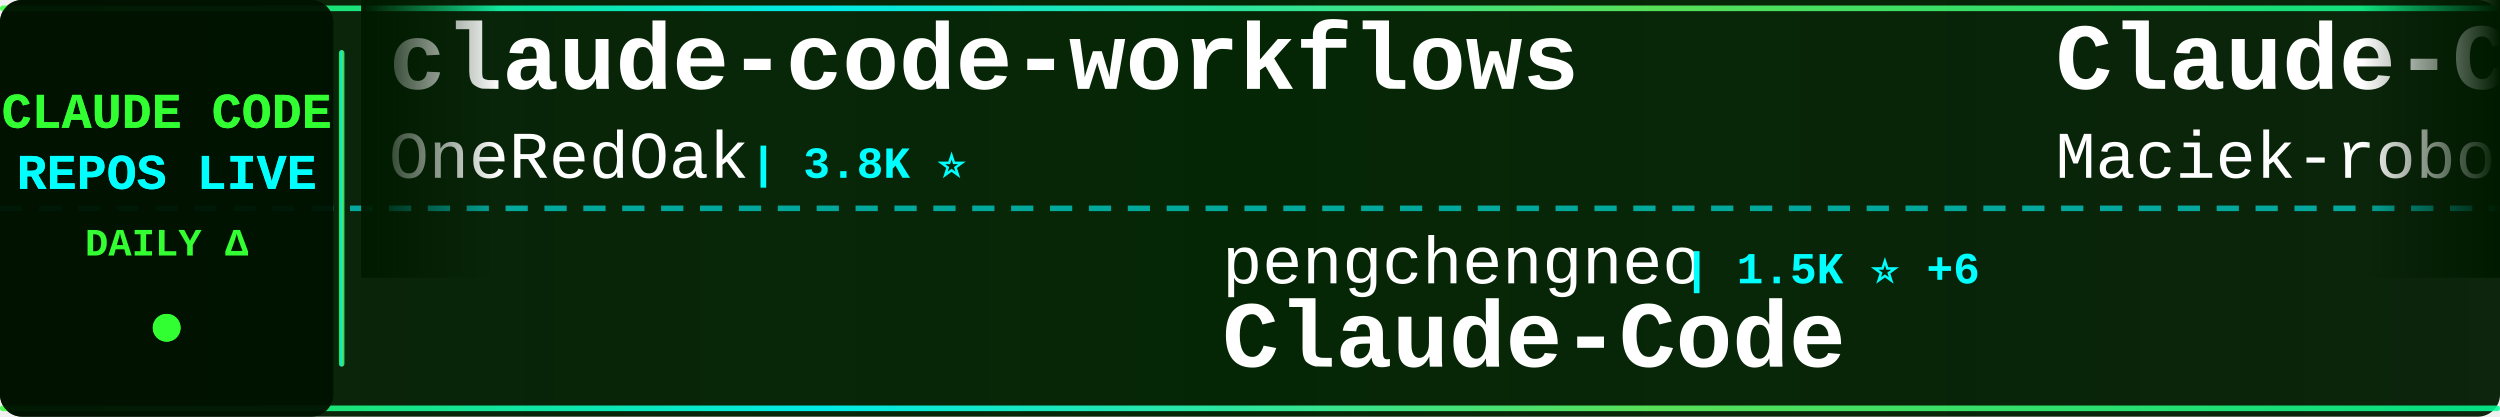
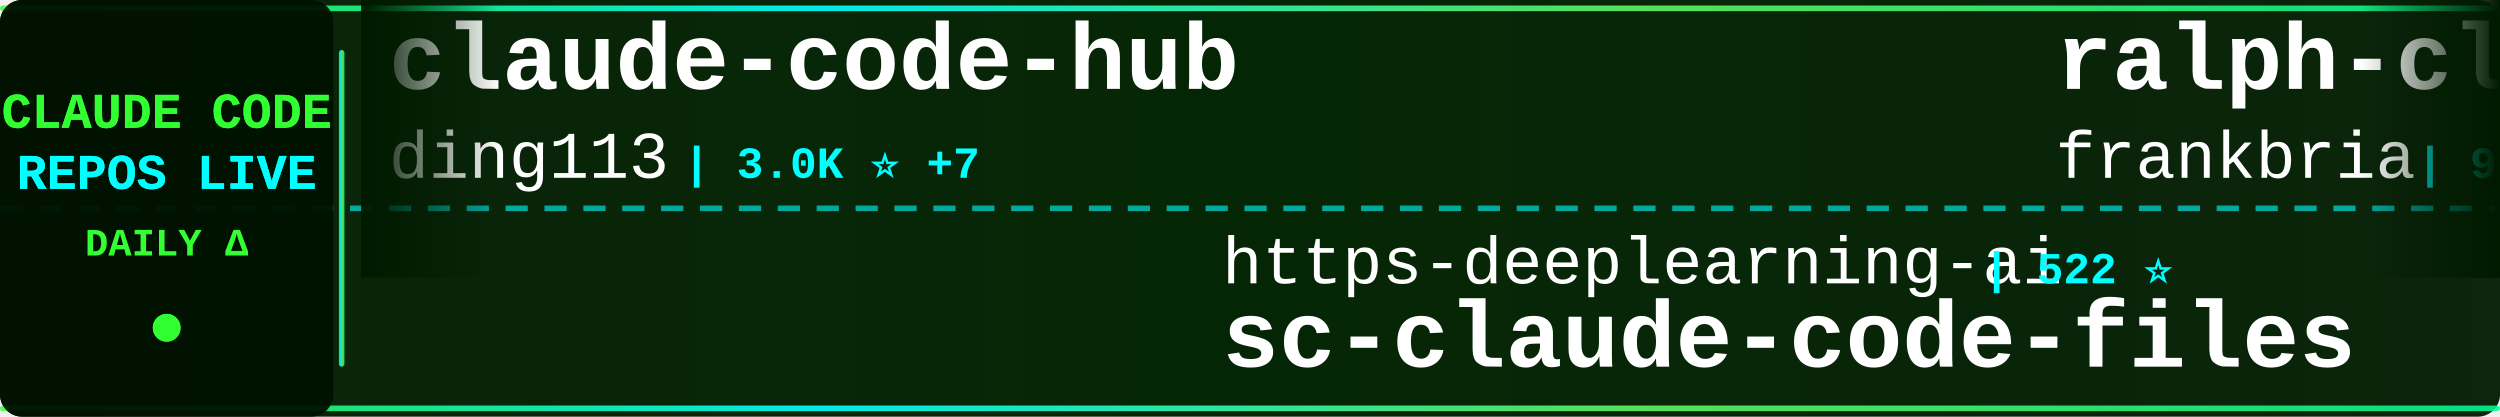
<svg xmlns="http://www.w3.org/2000/svg" width="900" height="150">
  <defs>
    <linearGradient id="tickerBg" x1="0%" y1="0%" x2="100%" y2="0%">
      <stop offset="0%" style="stop-color:#001a00;stop-opacity:0.95" />
      <stop offset="50%" style="stop-color:#002200;stop-opacity:0.98" />
      <stop offset="100%" style="stop-color:#001a00;stop-opacity:0.95" />
    </linearGradient>
    <linearGradient id="borderGrad" x1="0%" y1="0%" x2="100%" y2="0%">
      <stop offset="0%" style="stop-color:#33ff33;stop-opacity:0.85">
        <animate attributeName="stop-opacity" values="0.85;1;0.85" dur="2s" repeatCount="indefinite" />
      </stop>
      <stop offset="33%" style="stop-color:#00ffff;stop-opacity:0.9">
        <animate attributeName="stop-opacity" values="0.9;1;0.9" dur="2.2s" repeatCount="indefinite" />
      </stop>
      <stop offset="66%" style="stop-color:#66ff66;stop-opacity:0.85">
        <animate attributeName="stop-opacity" values="0.85;1;0.85" dur="1.8s" repeatCount="indefinite" />
      </stop>
      <stop offset="100%" style="stop-color:#00ff99;stop-opacity:0.85">
        <animate attributeName="stop-opacity" values="0.85;1;0.85" dur="2s" repeatCount="indefinite" />
      </stop>
    </linearGradient>
    <filter id="textGlow">
      <feGaussianBlur stdDeviation="0.1" result="coloredBlur" />
      <feMerge>
        <feMergeNode in="coloredBlur" />
        <feMergeNode in="SourceGraphic" />
      </feMerge>
    </filter>
    <filter id="metricGlow">
      <feGaussianBlur stdDeviation="0.2" result="coloredBlur" />
      <feMerge>
        <feMergeNode in="coloredBlur" />
        <feMergeNode in="SourceGraphic" />
      </feMerge>
    </filter>
    <linearGradient id="leftFade" x1="0%" y1="0%" x2="100%" y2="0%">
      <stop offset="0%" style="stop-color:#001a00;stop-opacity:1" />
      <stop offset="100%" style="stop-color:#001a00;stop-opacity:0" />
    </linearGradient>
    <linearGradient id="rightFade" x1="0%" y1="0%" x2="100%" y2="0%">
      <stop offset="0%" style="stop-color:#001a00;stop-opacity:0" />
      <stop offset="100%" style="stop-color:#001a00;stop-opacity:1" />
    </linearGradient>
  </defs>
  <rect width="900" height="150" fill="url(#tickerBg)" rx="8" />
  <rect x="0" y="2" width="900" height="2" fill="url(#borderGrad)" rx="1" />
  <rect x="0" y="146" width="900" height="2" fill="url(#borderGrad)" rx="1" />
  <line x1="0" y1="75" x2="900" y2="75" stroke="#00ffff" stroke-width="2" stroke-dasharray="8 6" opacity="0.6" />
  <rect x="0" y="0" width="120" height="150" fill="#001100" opacity="0.95" rx="8" />
  <text x="60" y="46" font-family="'Courier New', monospace" font-size="18" font-weight="bold" fill="#33ff33" text-anchor="middle" filter="url(#textGlow)">
    CLAUDE CODE
  </text>
  <text x="60" y="68" font-family="'Courier New', monospace" font-size="18" font-weight="bold" fill="#00ffff" text-anchor="middle" filter="url(#textGlow)">
    REPOS LIVE
  </text>
  <text x="60" y="92" font-family="'Courier New', monospace" font-size="14" font-weight="bold" fill="#33ff33" text-anchor="middle">
    DAILY Δ
  </text>
  <circle cx="60" cy="118" r="5" fill="#33ff33" filter="url(#metricGlow)">
    <animate attributeName="r" values="4;6;4" dur="1.5s" repeatCount="indefinite" />
    <animate attributeName="opacity" values="0.6;1;0.6" dur="1.5s" repeatCount="indefinite" />
  </circle>
  <rect x="122" y="18" width="2" height="114" fill="url(#borderGrad)" rx="1" />
  <clipPath id="tickerClip">
    <rect x="130" y="0" width="770" height="150" />
  </clipPath>
  <g clip-path="url(#tickerClip)">
    <g id="tickerItems">
      <animateTransform attributeName="transform" attributeType="XML" type="translate" from="0 0" to="-3000 0" dur="54s" repeatCount="indefinite" />
      <g transform="translate(0, 0)">
-         <text x="140" y="32" font-family="'Courier New', monospace" font-size="34" font-weight="bold" fill="#ffffff">claude-code-workflows</text>
-         <text x="140" y="64" font-family="'Courier New', monospace" font-size="24" font-weight="normal" fill="#ffffff" opacity="1.0">OneRedOak</text>
-         <text x="270" y="64" font-family="'Courier New', monospace" font-size="16" font-weight="bold" fill="#00ffff"> | 3.8K ⭐</text>
+         <text x="140" y="32" font-family="'Courier New', monospace" font-size="34" font-weight="bold" fill="#ffffff">claude-code-hub</text>
+         <text x="140" y="64" font-family="'Courier New', monospace" font-size="24" font-weight="normal" fill="#ffffff" opacity="1.0">ding113</text>
+         <text x="246" y="64" font-family="'Courier New', monospace" font-size="16" font-weight="bold" fill="#00ffff"> | 3.0K ⭐ +7</text>
      </g>
      <g transform="translate(300, 0)">
-         <text x="140" y="102" font-family="'Courier New', monospace" font-size="24" font-weight="normal" fill="#ffffff" opacity="1.0">pengchengneo</text>
-         <text x="306" y="102" font-family="'Courier New', monospace" font-size="16" font-weight="bold" fill="#00ffff"> | 1.5K ⭐ +6</text>
-         <text x="140" y="132" font-family="'Courier New', monospace" font-size="34" font-weight="bold" fill="#ffffff">Claude-Code</text>
+         <text x="140" y="102" font-family="'Courier New', monospace" font-size="24" font-weight="normal" fill="#ffffff" opacity="1.0">https-deeplearning-ai</text>
+         <text x="414" y="102" font-family="'Courier New', monospace" font-size="16" font-weight="bold" fill="#00ffff"> | 522 ⭐</text>
+         <text x="140" y="132" font-family="'Courier New', monospace" font-size="34" font-weight="bold" fill="#ffffff">sc-claude-code-files</text>
      </g>
      <g transform="translate(600, 0)">
-         <text x="140" y="32" font-family="'Courier New', monospace" font-size="34" font-weight="bold" fill="#ffffff">Claude-Code-Usage-Monito...</text>
-         <text x="140" y="64" font-family="'Courier New', monospace" font-size="24" font-weight="normal" fill="#ffffff" opacity="1.0">Maciek-roboblog</text>
-         <text x="342" y="64" font-family="'Courier New', monospace" font-size="16" font-weight="bold" fill="#00ffff"> | 8.1K ⭐ +7</text>
+         <text x="140" y="32" font-family="'Courier New', monospace" font-size="34" font-weight="bold" fill="#ffffff">ralph-claude-code</text>
+         <text x="140" y="64" font-family="'Courier New', monospace" font-size="24" font-weight="normal" fill="#ffffff" opacity="1.0">frankbria</text>
+         <text x="270" y="64" font-family="'Courier New', monospace" font-size="16" font-weight="bold" fill="#00ffff"> | 9.3K ⭐ +4</text>
      </g>
      <g transform="translate(900, 0)">
+         <text x="140" y="102" font-family="'Courier New', monospace" font-size="24" font-weight="normal" fill="#ffffff" opacity="1.0">kodu-ai</text>
+         <text x="246" y="102" font-family="'Courier New', monospace" font-size="16" font-weight="bold" fill="#00ffff"> | 5.3K ⭐</text>
+         <text x="140" y="132" font-family="'Courier New', monospace" font-size="34" font-weight="bold" fill="#ffffff">claude-coder</text>
+       </g>
+       <g transform="translate(1200, 0)">
+         <text x="140" y="32" font-family="'Courier New', monospace" font-size="34" font-weight="bold" fill="#ffffff">ClaudeCodeAgents</text>
+         <text x="140" y="64" font-family="'Courier New', monospace" font-size="24" font-weight="normal" fill="#ffffff" opacity="1.0">darcyegb</text>
+         <text x="258" y="64" font-family="'Courier New', monospace" font-size="16" font-weight="bold" fill="#00ffff"> | 714 ⭐ +3</text>
+       </g>
+       <g transform="translate(1500, 0)">
+         <text x="140" y="102" font-family="'Courier New', monospace" font-size="24" font-weight="normal" fill="#ffffff" opacity="1.0">anthropics</text>
+         <text x="282" y="102" font-family="'Courier New', monospace" font-size="16" font-weight="bold" fill="#00ffff"> | 4.9K ⭐ +15</text>
+         <text x="140" y="132" font-family="'Courier New', monospace" font-size="34" font-weight="bold" fill="#ffffff">claude-code-security-rev...</text>
+       </g>
+       <g transform="translate(1800, 0)">
+         <text x="140" y="32" font-family="'Courier New', monospace" font-size="34" font-weight="bold" fill="#ffffff">claude-code-analysis</text>
+         <text x="140" y="64" font-family="'Courier New', monospace" font-size="24" font-weight="normal" fill="#ffffff" opacity="1.0">liuup</text>
+         <text x="222" y="64" font-family="'Courier New', monospace" font-size="16" font-weight="bold" fill="#00ffff"> | 2.9K ⭐ +26</text>
+       </g>
+       <g transform="translate(2100, 0)">
+         <text x="140" y="102" font-family="'Courier New', monospace" font-size="24" font-weight="normal" fill="#ffffff" opacity="1.0">andrew-kramer-inno</text>
+         <text x="378" y="102" font-family="'Courier New', monospace" font-size="16" font-weight="bold" fill="#00ffff"> | 592 ⭐</text>
+         <text x="140" y="132" font-family="'Courier New', monospace" font-size="34" font-weight="bold" fill="#ffffff">claude-code-source-build</text>
+       </g>
+       <g transform="translate(2400, 0)">
+         <text x="140" y="32" font-family="'Courier New', monospace" font-size="34" font-weight="bold" fill="#ffffff">claude-skills</text>
+         <text x="140" y="64" font-family="'Courier New', monospace" font-size="24" font-weight="normal" fill="#ffffff" opacity="1.0">alirezarezvani</text>
+         <text x="330" y="64" font-family="'Courier New', monospace" font-size="16" font-weight="bold" fill="#00ffff"> | 17.1K ⭐ +108</text>
+       </g>
+       <g transform="translate(2700, 0)">
        <text x="140" y="102" font-family="'Courier New', monospace" font-size="24" font-weight="normal" fill="#ffffff" opacity="1.0">rohitg00</text>
-         <text x="258" y="102" font-family="'Courier New', monospace" font-size="16" font-weight="bold" fill="#00ffff"> | 1.9K ⭐ +12</text>
+         <text x="258" y="102" font-family="'Courier New', monospace" font-size="16" font-weight="bold" fill="#00ffff"> | 1.9K ⭐ +11</text>
        <text x="140" y="132" font-family="'Courier New', monospace" font-size="34" font-weight="bold" fill="#ffffff">awesome-claude-code-tool...</text>
      </g>
-       <g transform="translate(1200, 0)">
-         <text x="140" y="32" font-family="'Courier New', monospace" font-size="34" font-weight="bold" fill="#ffffff">claude-code-tips</text>
-         <text x="140" y="64" font-family="'Courier New', monospace" font-size="24" font-weight="normal" fill="#ffffff" opacity="1.0">ykdojo</text>
-         <text x="234" y="64" font-family="'Courier New', monospace" font-size="16" font-weight="bold" fill="#00ffff"> | 8.6K ⭐ +12</text>
-       </g>
-       <g transform="translate(1500, 0)">
-         <text x="140" y="102" font-family="'Courier New', monospace" font-size="24" font-weight="normal" fill="#ffffff" opacity="1.0">Piebald-AI</text>
-         <text x="282" y="102" font-family="'Courier New', monospace" font-size="16" font-weight="bold" fill="#00ffff"> | 10.8K ⭐ +32</text>
-         <text x="140" y="132" font-family="'Courier New', monospace" font-size="34" font-weight="bold" fill="#ffffff">claude-code-system-promp...</text>
-       </g>
-       <g transform="translate(1800, 0)">
-         <text x="140" y="32" font-family="'Courier New', monospace" font-size="34" font-weight="bold" fill="#ffffff">claude-code-webui</text>
-         <text x="140" y="64" font-family="'Courier New', monospace" font-size="24" font-weight="normal" fill="#ffffff" opacity="1.0">sugyan</text>
-         <text x="234" y="64" font-family="'Courier New', monospace" font-size="16" font-weight="bold" fill="#00ffff"> | 1.1K ⭐</text>
-       </g>
-       <g transform="translate(2100, 0)">
-         <text x="140" y="102" font-family="'Courier New', monospace" font-size="24" font-weight="normal" fill="#ffffff" opacity="1.0">VoltAgent</text>
-         <text x="270" y="102" font-family="'Courier New', monospace" font-size="16" font-weight="bold" fill="#00ffff"> | 21.2K ⭐ +63</text>
-         <text x="140" y="132" font-family="'Courier New', monospace" font-size="34" font-weight="bold" fill="#ffffff">awesome-claude-code-suba...</text>
-       </g>
-       <g transform="translate(2400, 0)">
-         <text x="140" y="32" font-family="'Courier New', monospace" font-size="34" font-weight="bold" fill="#ffffff">claude-code-sourcemap</text>
-         <text x="140" y="64" font-family="'Courier New', monospace" font-size="24" font-weight="normal" fill="#ffffff" opacity="1.0">Hyper66666</text>
-         <text x="282" y="64" font-family="'Courier New', monospace" font-size="16" font-weight="bold" fill="#00ffff"> | 215 ⭐</text>
-       </g>
-       <g transform="translate(2700, 0)">
-         <text x="140" y="102" font-family="'Courier New', monospace" font-size="24" font-weight="normal" fill="#ffffff" opacity="1.0">luyao618</text>
-         <text x="258" y="102" font-family="'Courier New', monospace" font-size="16" font-weight="bold" fill="#00ffff"> | 1.5K ⭐ +3</text>
-         <text x="140" y="132" font-family="'Courier New', monospace" font-size="34" font-weight="bold" fill="#ffffff">Claude-Code-Source-Study</text>
-       </g>
      <g transform="translate(3000, 0)">
-         <text x="140" y="32" font-family="'Courier New', monospace" font-size="34" font-weight="bold" fill="#ffffff">claude-code-workflows</text>
-         <text x="140" y="64" font-family="'Courier New', monospace" font-size="24" font-weight="normal" fill="#ffffff" opacity="1.0">OneRedOak</text>
-         <text x="270" y="64" font-family="'Courier New', monospace" font-size="16" font-weight="bold" fill="#00ffff"> | 3.8K ⭐</text>
+         <text x="140" y="32" font-family="'Courier New', monospace" font-size="34" font-weight="bold" fill="#ffffff">claude-code-hub</text>
+         <text x="140" y="64" font-family="'Courier New', monospace" font-size="24" font-weight="normal" fill="#ffffff" opacity="1.0">ding113</text>
+         <text x="246" y="64" font-family="'Courier New', monospace" font-size="16" font-weight="bold" fill="#00ffff"> | 3.0K ⭐ +7</text>
      </g>
      <g transform="translate(3300, 0)">
-         <text x="140" y="102" font-family="'Courier New', monospace" font-size="24" font-weight="normal" fill="#ffffff" opacity="1.0">pengchengneo</text>
-         <text x="306" y="102" font-family="'Courier New', monospace" font-size="16" font-weight="bold" fill="#00ffff"> | 1.5K ⭐ +6</text>
-         <text x="140" y="132" font-family="'Courier New', monospace" font-size="34" font-weight="bold" fill="#ffffff">Claude-Code</text>
+         <text x="140" y="102" font-family="'Courier New', monospace" font-size="24" font-weight="normal" fill="#ffffff" opacity="1.0">https-deeplearning-ai</text>
+         <text x="414" y="102" font-family="'Courier New', monospace" font-size="16" font-weight="bold" fill="#00ffff"> | 522 ⭐</text>
+         <text x="140" y="132" font-family="'Courier New', monospace" font-size="34" font-weight="bold" fill="#ffffff">sc-claude-code-files</text>
      </g>
      <g transform="translate(3600, 0)">
-         <text x="140" y="32" font-family="'Courier New', monospace" font-size="34" font-weight="bold" fill="#ffffff">Claude-Code-Usage-Monito...</text>
-         <text x="140" y="64" font-family="'Courier New', monospace" font-size="24" font-weight="normal" fill="#ffffff" opacity="1.0">Maciek-roboblog</text>
-         <text x="342" y="64" font-family="'Courier New', monospace" font-size="16" font-weight="bold" fill="#00ffff"> | 8.1K ⭐ +7</text>
+         <text x="140" y="32" font-family="'Courier New', monospace" font-size="34" font-weight="bold" fill="#ffffff">ralph-claude-code</text>
+         <text x="140" y="64" font-family="'Courier New', monospace" font-size="24" font-weight="normal" fill="#ffffff" opacity="1.0">frankbria</text>
+         <text x="270" y="64" font-family="'Courier New', monospace" font-size="16" font-weight="bold" fill="#00ffff"> | 9.3K ⭐ +4</text>
      </g>
      <g transform="translate(3900, 0)">
-         <text x="140" y="102" font-family="'Courier New', monospace" font-size="24" font-weight="normal" fill="#ffffff" opacity="1.0">rohitg00</text>
-         <text x="258" y="102" font-family="'Courier New', monospace" font-size="16" font-weight="bold" fill="#00ffff"> | 1.9K ⭐ +12</text>
-         <text x="140" y="132" font-family="'Courier New', monospace" font-size="34" font-weight="bold" fill="#ffffff">awesome-claude-code-tool...</text>
+         <text x="140" y="102" font-family="'Courier New', monospace" font-size="24" font-weight="normal" fill="#ffffff" opacity="1.0">kodu-ai</text>
+         <text x="246" y="102" font-family="'Courier New', monospace" font-size="16" font-weight="bold" fill="#00ffff"> | 5.3K ⭐</text>
+         <text x="140" y="132" font-family="'Courier New', monospace" font-size="34" font-weight="bold" fill="#ffffff">claude-coder</text>
      </g>
    </g>
  </g>
  <rect x="130" y="0" width="50" height="100" fill="url(#leftFade)" />
  <rect x="850" y="0" width="50" height="100" fill="url(#rightFade)" />
</svg>
